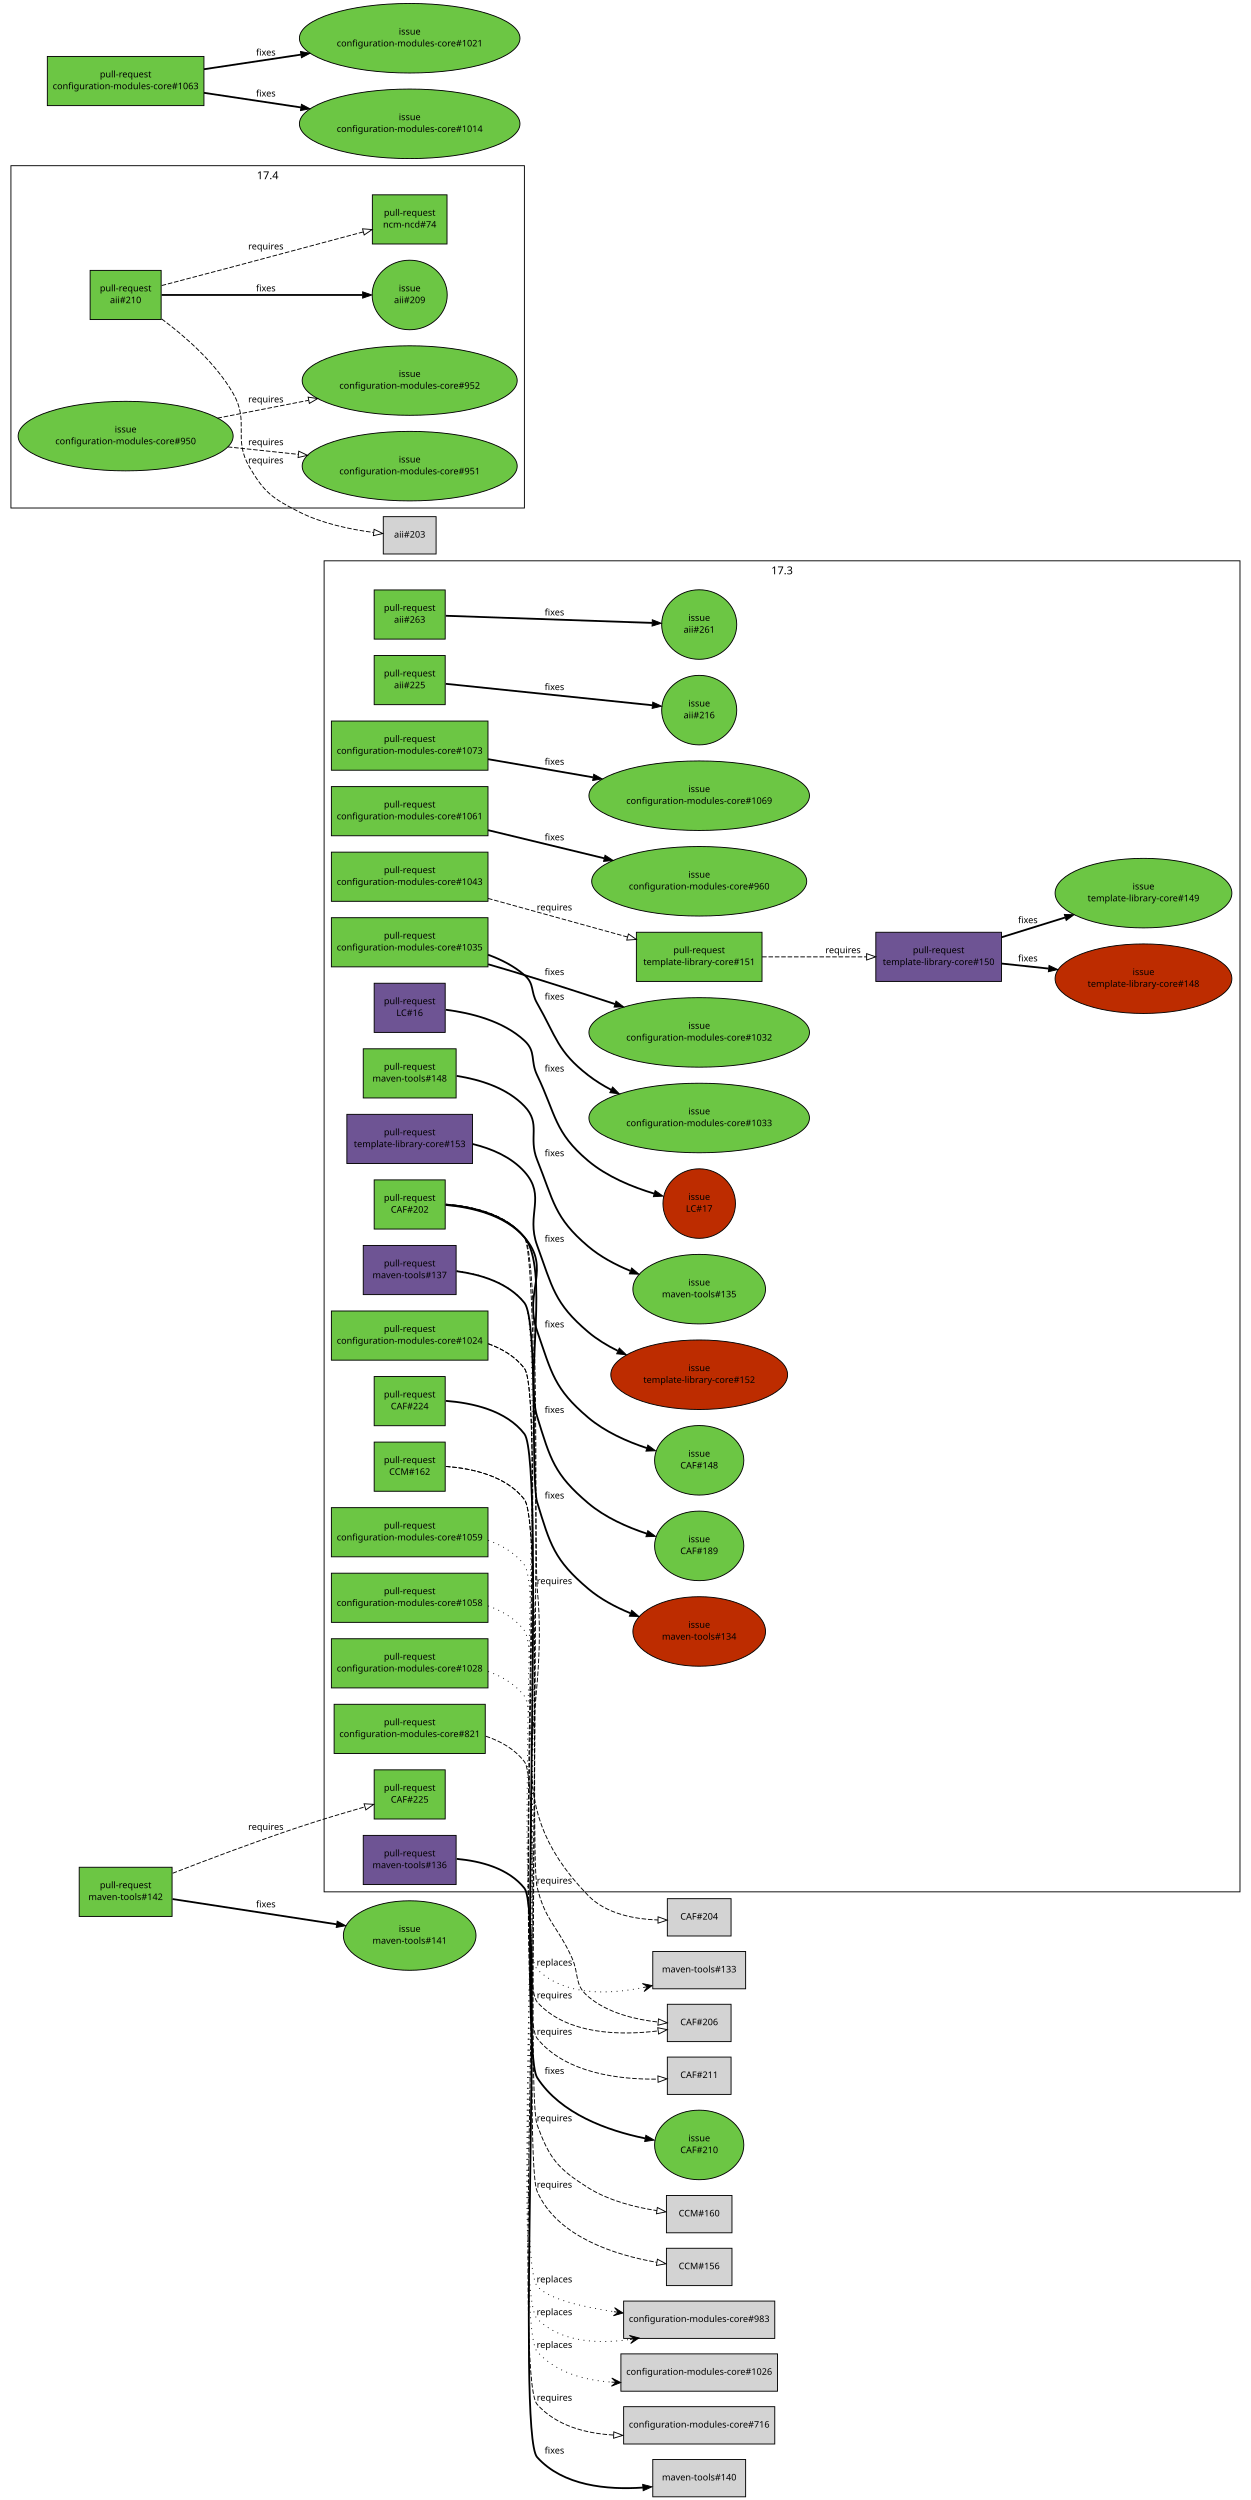
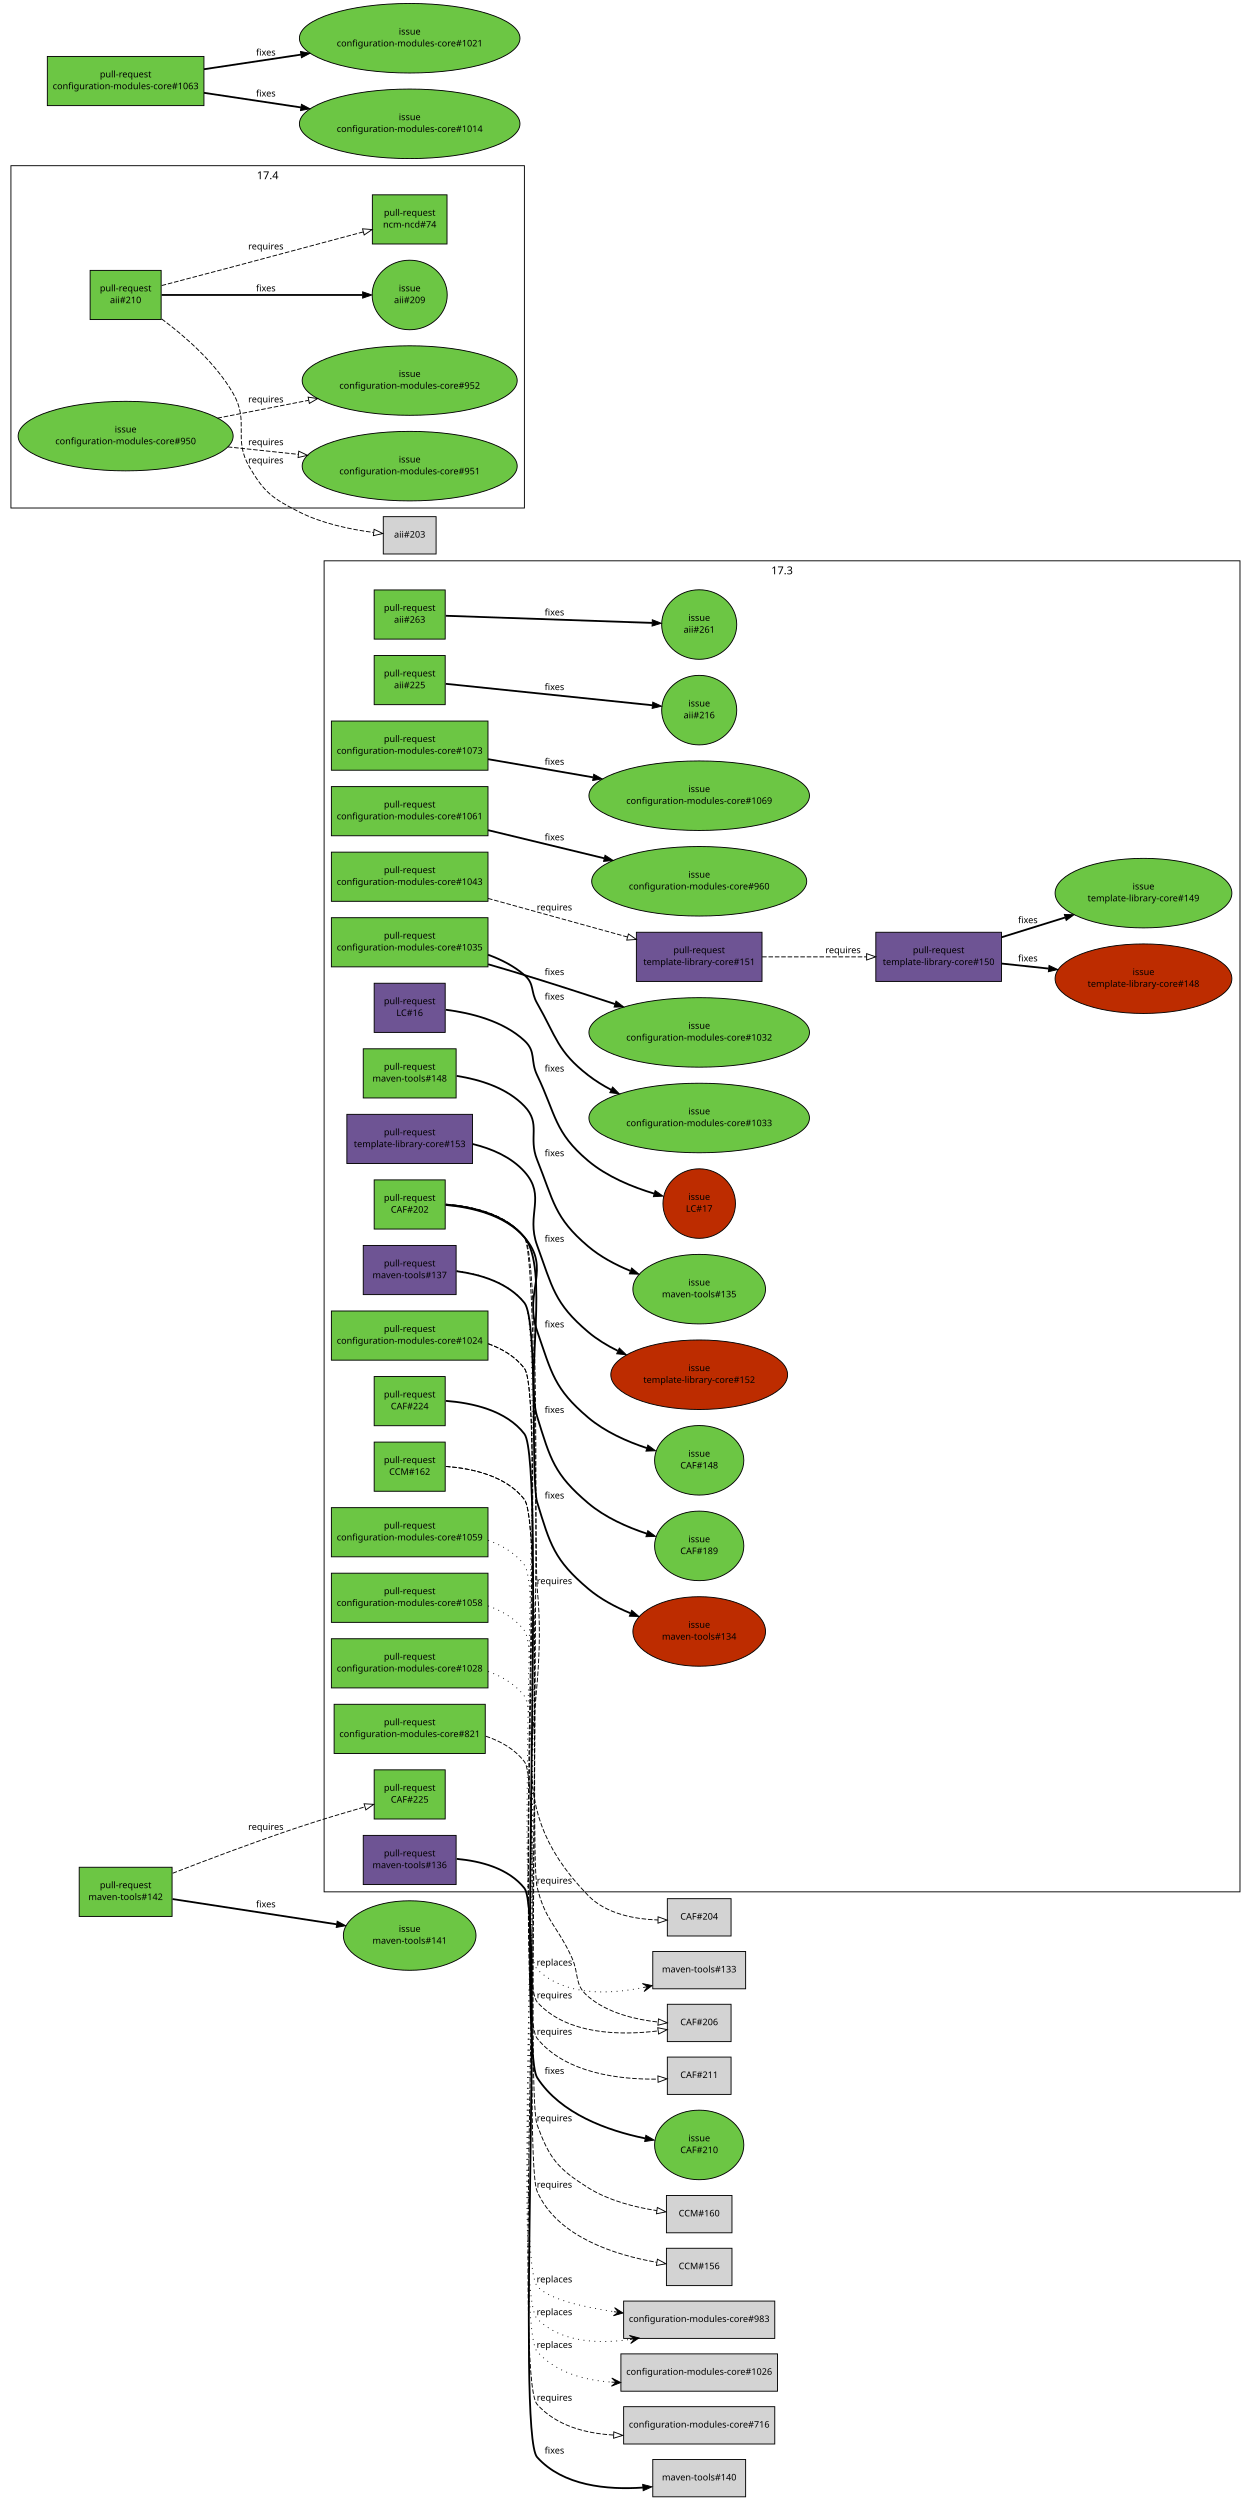
<svg xmlns="http://www.w3.org/2000/svg" xmlns:xlink="http://www.w3.org/1999/xlink" width="1374pt" height="2746pt" viewBox="0.00 0.00 1374.00 2746.00">
  <g id="graph1" class="graph" transform="scale(1 1) rotate(0) translate(4 2742)">
    <polygon fill="white" stroke="white" points="-4,5 -4,-2742 1371,-2742 1371,5 -4,5" />
    <g id="graph3" class="cluster">
      <polygon fill="none" stroke="black" points="352,-664 352,-2126 1358,-2126 1358,-664 352,-664" />
      <text text-anchor="middle" x="855" y="-2111.2" font-family="Sans" font-size="12.00">17.3</text>
    </g>
    <g id="graph5" class="cluster">
      <polygon fill="none" stroke="black" points="8,-2184 8,-2560 572,-2560 572,-2184 8,-2184" />
      <text text-anchor="middle" x="290" y="-2545.2" font-family="Sans" font-size="12.00">17.4</text>
    </g>
    <g id="node1" class="node">
      <a xlink:href="https://github.com/quattor/aii/pull/263" xlink:title="pxelinux: allow network device names with pci function and/or device" target="_parent">
        <polygon fill="#6cc644" stroke="black" points="485,-2094 407,-2094 407,-2040 485,-2040 485,-2094" />
        <text text-anchor="middle" x="446" y="-2071" font-family="Sans" font-size="10.00">pull-request</text>
        <text text-anchor="middle" x="446" y="-2058" font-family="Sans" font-size="10.00">aii#263</text>
      </a>
    </g>
    <g id="node3" class="node">
      <a xlink:href="https://github.com/quattor/aii/issues/261" xlink:title="aii-pxelinux does not accept /dev/enp4s0f0" target="_parent">
        <ellipse fill="#6cc644" stroke="black" cx="764" cy="-2056" rx="41.217" ry="38.184" />
        <text text-anchor="middle" x="764" y="-2060" font-family="Sans" font-size="10.00">issue</text>
        <text text-anchor="middle" x="764" y="-2047" font-family="Sans" font-size="10.00">aii#261</text>
      </a>
    </g>
    <g id="edge2" class="edge">
      <path fill="none" stroke="black" stroke-width="2" d="M485.632,-2065.63C542.883,-2063.65 648.79,-2059.99 712.177,-2057.79" />
      <polygon fill="black" stroke="black" points="712.479,-2061.28 722.352,-2057.44 712.237,-2054.29 712.479,-2061.28" />
      <text text-anchor="middle" x="605" y="-2066" font-family="Sans" font-size="10.00">fixes</text>
    </g>
    <g id="node4" class="node">
      <a xlink:href="https://github.com/quattor/aii/pull/225" xlink:title="Add UEFI support through Grub-based PXE loader" target="_parent">
        <polygon fill="#6cc644" stroke="black" points="485,-2022 407,-2022 407,-1968 485,-1968 485,-2022" />
        <text text-anchor="middle" x="446" y="-1999" font-family="Sans" font-size="10.00">pull-request</text>
        <text text-anchor="middle" x="446" y="-1986" font-family="Sans" font-size="10.00">aii#225</text>
      </a>
    </g>
    <g id="node6" class="node">
      <a xlink:href="https://github.com/quattor/aii/issues/216" xlink:title="aii-pxelinux: add support for Grub-based UEFI PXE boot loader" target="_parent">
        <ellipse fill="#6cc644" stroke="black" cx="764" cy="-1962" rx="41.217" ry="38.184" />
        <text text-anchor="middle" x="764" y="-1966" font-family="Sans" font-size="10.00">issue</text>
        <text text-anchor="middle" x="764" y="-1953" font-family="Sans" font-size="10.00">aii#216</text>
      </a>
    </g>
    <g id="edge4" class="edge">
      <path fill="none" stroke="black" stroke-width="2" d="M485.632,-1990.89C542.961,-1984.94 649.082,-1973.93 712.438,-1967.35" />
      <polygon fill="black" stroke="black" points="713.021,-1970.81 722.606,-1966.3 712.298,-1963.85 713.021,-1970.81" />
      <text text-anchor="middle" x="605" y="-1984" font-family="Sans" font-size="10.00">fixes</text>
    </g>
    <g id="node7" class="node">
      <a xlink:href="https://github.com/quattor/aii/pull/210" xlink:title="Shellfe: support active config for plugins" target="_parent">
        <polygon fill="#6cc644" stroke="black" points="173,-2445 95,-2445 95,-2391 173,-2391 173,-2445" />
        <text text-anchor="middle" x="134" y="-2422" font-family="Sans" font-size="10.00">pull-request</text>
        <text text-anchor="middle" x="134" y="-2409" font-family="Sans" font-size="10.00">aii#210</text>
      </a>
    </g>
    <g id="node9" class="node">
      <a xlink:href="https://github.com/quattor/aii/issues/209" xlink:title="support ACTIVE_CONFIG" target="_parent">
        <ellipse fill="#6cc644" stroke="black" cx="446" cy="-2418" rx="41.217" ry="38.184" />
        <text text-anchor="middle" x="446" y="-2422" font-family="Sans" font-size="10.00">issue</text>
        <text text-anchor="middle" x="446" y="-2409" font-family="Sans" font-size="10.00">aii#209</text>
      </a>
    </g>
    <g id="edge6" class="edge">
      <path fill="none" stroke="black" stroke-width="2" d="M173.515,-2418C229.473,-2418 331.887,-2418 393.971,-2418" />
      <polygon fill="black" stroke="black" points="394.324,-2421.5 404.324,-2418 394.324,-2414.5 394.324,-2421.5" />
      <text text-anchor="middle" x="288" y="-2422" font-family="Sans" font-size="10.00">fixes</text>
    </g>
    <g id="node11" class="node">
      <a xlink:href="https://github.com/quattor/ncm-ncd/pull/74" xlink:title="Set the current active config as an attribute to the component" target="_parent">
        <polygon fill="#6cc644" stroke="black" points="487,-2528 405,-2528 405,-2474 487,-2474 487,-2528" />
        <text text-anchor="middle" x="446" y="-2505" font-family="Sans" font-size="10.00">pull-request</text>
        <text text-anchor="middle" x="446" y="-2492" font-family="Sans" font-size="10.00">ncm-ncd#74</text>
      </a>
    </g>
    <g id="edge8" class="edge">
      <path fill="none" stroke="black" stroke-dasharray="5,2" d="M173.615,-2428.35C196.525,-2434.36 225.897,-2442.07 252,-2449 300.418,-2461.85 355.589,-2476.65 394.685,-2487.17" />
      <polygon fill="none" stroke="black" points="394.199,-2490.66 404.765,-2489.88 396.018,-2483.91 394.199,-2490.66" />
      <text text-anchor="middle" x="288" y="-2468" font-family="Sans" font-size="10.00">requires</text>
    </g>
    <g id="node13" class="node">
      <polygon fill="lightgrey" stroke="black" points="475,-2174.5 417,-2174.5 417,-2133.5 475,-2133.5 475,-2174.5" />
      <text text-anchor="middle" x="446" y="-2151.5" font-family="Sans" font-size="10.00">aii#203</text>
    </g>
    <g id="edge10" class="edge">
      <path fill="none" stroke="black" stroke-dasharray="5,2" d="M173.591,-2391.67C199.791,-2372.18 232.75,-2343.3 252,-2310 270.456,-2278.07 251.475,-2260.89 270,-2229 286.279,-2200.98 295.157,-2194.78 324,-2180 349.635,-2166.87 381.563,-2160.36 406.326,-2157.14" />
      <polygon fill="none" stroke="black" points="406.936,-2160.6 416.461,-2155.96 406.121,-2153.64 406.936,-2160.6" />
      <text text-anchor="middle" x="288" y="-2233" font-family="Sans" font-size="10.00">requires</text>
    </g>
    <g id="node14" class="node">
      <a xlink:href="https://github.com/quattor/CAF/pull/224" xlink:title="CAF::Application: add methods option_exists() and set_options()" target="_parent">
        <polygon fill="#6cc644" stroke="black" points="485,-1230 407,-1230 407,-1176 485,-1176 485,-1230" />
        <text text-anchor="middle" x="446" y="-1207" font-family="Sans" font-size="10.00">pull-request</text>
        <text text-anchor="middle" x="446" y="-1194" font-family="Sans" font-size="10.00">CAF#224</text>
      </a>
    </g>
    <g id="node16" class="node">
      <a xlink:href="https://github.com/quattor/CAF/issues/210" xlink:title="Application.pm: no possibility to test if an option exists" target="_parent">
        <ellipse fill="#6cc644" stroke="black" cx="764" cy="-386" rx="48.998" ry="38.184" />
        <text text-anchor="middle" x="764" y="-390" font-family="Sans" font-size="10.00">issue</text>
        <text text-anchor="middle" x="764" y="-377" font-family="Sans" font-size="10.00">CAF#210</text>
      </a>
    </g>
    <g id="edge12" class="edge">
      <path fill="none" stroke="black" stroke-width="2" d="M485.773,-1203.26C514.645,-1201.1 552.014,-1192.96 572,-1167 595.967,-1135.87 564.778,-493.06 586,-460 611.637,-420.062 663.49,-401.663 704.648,-393.196" />
      <polygon fill="black" stroke="black" points="705.424,-396.612 714.59,-391.298 704.111,-389.736 705.424,-396.612" />
      <text text-anchor="middle" x="605" y="-464" font-family="Sans" font-size="10.00">fixes</text>
    </g>
    <g id="node17" class="node">
      <a xlink:href="https://github.com/quattor/CAF/pull/202" xlink:title="FileWriter: use atomic write" target="_parent">
        <polygon fill="#6cc644" stroke="black" points="485,-1446 407,-1446 407,-1392 485,-1392 485,-1446" />
        <text text-anchor="middle" x="446" y="-1423" font-family="Sans" font-size="10.00">pull-request</text>
        <text text-anchor="middle" x="446" y="-1410" font-family="Sans" font-size="10.00">CAF#202</text>
      </a>
    </g>
    <g id="node19" class="node">
      <polygon fill="lightgrey" stroke="black" points="799,-656.5 729,-656.5 729,-615.5 799,-615.5 799,-656.5" />
      <text text-anchor="middle" x="764" y="-633.5" font-family="Sans" font-size="10.00">CAF#204</text>
    </g>
    <g id="edge14" class="edge">
      <path fill="none" stroke="black" stroke-dasharray="5,2" d="M485.65,-1419.17C514.458,-1416.96 551.8,-1408.79 572,-1383 585.197,-1366.15 583.858,-1019.3 586,-998 601.242,-846.495 535.959,-769.277 642,-660 661.575,-639.828 692.801,-633.967 718.761,-633.078" />
      <polygon fill="none" stroke="black" points="718.821,-636.578 728.781,-632.965 718.742,-629.578 718.821,-636.578" />
      <text text-anchor="middle" x="605" y="-1002" font-family="Sans" font-size="10.00">requires</text>
    </g>
    <g id="node21" class="node">
      <polygon fill="lightgrey" stroke="black" points="799,-540.5 729,-540.5 729,-499.5 799,-499.5 799,-540.5" />
      <text text-anchor="middle" x="764" y="-517.5" font-family="Sans" font-size="10.00">CAF#206</text>
    </g>
    <g id="edge16" class="edge">
      <path fill="none" stroke="black" stroke-dasharray="5,2" d="M485.774,-1419.26C514.647,-1417.11 552.016,-1408.96 572,-1383 596.201,-1351.56 576.607,-707.546 586,-669 595.035,-631.922 608.18,-626.729 624,-592 632.588,-573.146 626.206,-562.408 642,-549 663.224,-530.982 693.687,-523.729 718.863,-520.982" />
      <polygon fill="none" stroke="black" points="719.279,-524.459 728.929,-520.087 718.659,-517.486 719.279,-524.459" />
      <text text-anchor="middle" x="605" y="-673" font-family="Sans" font-size="10.00">requires</text>
    </g>
    <g id="node23" class="node">
      <a xlink:href="https://github.com/quattor/CAF/issues/148" xlink:title="CAF::FileWriter updates files in-place" target="_parent">
        <ellipse fill="#6cc644" stroke="black" cx="764" cy="-1138" rx="48.998" ry="38.184" />
        <text text-anchor="middle" x="764" y="-1142" font-family="Sans" font-size="10.00">issue</text>
        <text text-anchor="middle" x="764" y="-1129" font-family="Sans" font-size="10.00">CAF#148</text>
      </a>
    </g>
    <g id="edge18" class="edge">
      <path fill="none" stroke="black" stroke-width="2" d="M485.526,-1418.52C513.881,-1415.94 550.7,-1407.59 572,-1383 602.247,-1348.08 570.861,-1323.65 586,-1280 602.061,-1233.69 604.607,-1216.68 642,-1185 660.404,-1169.41 684.552,-1158.66 706.504,-1151.42" />
      <polygon fill="black" stroke="black" points="707.575,-1154.76 716.08,-1148.44 705.491,-1148.07 707.575,-1154.76" />
      <text text-anchor="middle" x="605" y="-1284" font-family="Sans" font-size="10.00">fixes</text>
    </g>
    <g id="node25" class="node">
      <a xlink:href="https://github.com/quattor/CAF/issues/189" xlink:title="FileWriter: add diff to history" target="_parent">
        <ellipse fill="#6cc644" stroke="black" cx="764" cy="-1044" rx="48.998" ry="38.184" />
        <text text-anchor="middle" x="764" y="-1048" font-family="Sans" font-size="10.00">issue</text>
        <text text-anchor="middle" x="764" y="-1035" font-family="Sans" font-size="10.00">CAF#189</text>
      </a>
    </g>
    <g id="edge20" class="edge">
      <path fill="none" stroke="black" stroke-width="2" d="M485.694,-1418.94C514.329,-1416.59 551.428,-1408.35 572,-1383 599.655,-1348.92 572.955,-1227.9 586,-1186 600.568,-1139.2 604.607,-1122.68 642,-1091 660.404,-1075.41 684.552,-1064.66 706.504,-1057.42" />
      <polygon fill="black" stroke="black" points="707.575,-1060.76 716.08,-1054.44 705.491,-1054.07 707.575,-1060.76" />
      <text text-anchor="middle" x="605" y="-1190" font-family="Sans" font-size="10.00">fixes</text>
    </g>
    <g id="node26" class="node">
      <a xlink:href="https://github.com/quattor/CCM/pull/162" xlink:title="Cleanup: move internal modules in subdirectories and remove/integrate util scripts" target="_parent">
        <polygon fill="#6cc644" stroke="black" points="485,-1158 407,-1158 407,-1104 485,-1104 485,-1158" />
        <text text-anchor="middle" x="446" y="-1135" font-family="Sans" font-size="10.00">pull-request</text>
        <text text-anchor="middle" x="446" y="-1122" font-family="Sans" font-size="10.00">CCM#162</text>
      </a>
    </g>
    <g id="node28" class="node">
      <polygon fill="lightgrey" stroke="black" points="800,-330.5 728,-330.5 728,-289.5 800,-289.5 800,-330.5" />
      <text text-anchor="middle" x="764" y="-307.5" font-family="Sans" font-size="10.00">CCM#160</text>
    </g>
    <g id="edge22" class="edge">
      <path fill="none" stroke="black" stroke-dasharray="5,2" d="M485.768,-1131.26C514.638,-1129.1 552.006,-1120.95 572,-1095 595.298,-1064.76 572.872,-443.846 586,-408 599.583,-370.913 608.562,-360.02 642,-339 664.579,-324.807 693.484,-317.556 717.491,-313.855" />
      <polygon fill="none" stroke="black" points="718.022,-317.314 727.447,-312.475 717.062,-310.381 718.022,-317.314" />
      <text text-anchor="middle" x="605" y="-412" font-family="Sans" font-size="10.00">requires</text>
    </g>
    <g id="node30" class="node">
      <polygon fill="lightgrey" stroke="black" points="800,-272.5 728,-272.5 728,-231.5 800,-231.5 800,-272.5" />
      <text text-anchor="middle" x="764" y="-249.5" font-family="Sans" font-size="10.00">CCM#156</text>
    </g>
    <g id="edge24" class="edge">
      <path fill="none" stroke="black" stroke-dasharray="5,2" d="M485.783,-1131.27C514.661,-1129.12 552.032,-1120.97 572,-1095 597.74,-1061.52 569.128,-373.713 586,-335 607.864,-284.832 672.278,-264.945 717.295,-257.089" />
      <polygon fill="none" stroke="black" points="718.112,-260.503 727.432,-255.464 717.004,-253.591 718.112,-260.503" />
      <text text-anchor="middle" x="605" y="-339" font-family="Sans" font-size="10.00">requires</text>
    </g>
    <g id="node31" class="node">
      <a xlink:href="https://github.com/quattor/configuration-modules-core/pull/1073" xlink:title="ncm-network: device name regex: allow function and device in PCI name" target="_parent">
        <polygon fill="#6cc644" stroke="black" points="532,-1950 360,-1950 360,-1896 532,-1896 532,-1950" />
        <text text-anchor="middle" x="446" y="-1927" font-family="Sans" font-size="10.00">pull-request</text>
        <text text-anchor="middle" x="446" y="-1914" font-family="Sans" font-size="10.00">configuration-modules-core#1073</text>
      </a>
    </g>
    <g id="node33" class="node">
      <a xlink:href="https://github.com/quattor/configuration-modules-core/issues/1069" xlink:title="ncm-network: /dev/enp4s0f0 and /dev/enp4s0f1 cannot be configured" target="_parent">
        <ellipse fill="#6cc644" stroke="black" cx="764" cy="-1868" rx="121.122" ry="38.184" />
        <text text-anchor="middle" x="764" y="-1872" font-family="Sans" font-size="10.00">issue</text>
        <text text-anchor="middle" x="764" y="-1859" font-family="Sans" font-size="10.00">configuration-modules-core#1069</text>
      </a>
    </g>
    <g id="edge26" class="edge">
      <path fill="none" stroke="black" stroke-width="2" d="M532.055,-1908.12C567.514,-1901.98 609.152,-1894.78 647.29,-1888.19" />
      <polygon fill="black" stroke="black" points="648.166,-1891.59 657.423,-1886.43 646.973,-1884.69 648.166,-1891.59" />
      <text text-anchor="middle" x="605" y="-1902" font-family="Sans" font-size="10.00">fixes</text>
    </g>
    <g id="node34" class="node">
      <a xlink:href="https://github.com/quattor/configuration-modules-core/pull/1061" xlink:title="ncm-aiiserver: add support for AII Grub-2 related options" target="_parent">
        <polygon fill="#6cc644" stroke="black" points="532,-1878 360,-1878 360,-1824 532,-1824 532,-1878" />
        <text text-anchor="middle" x="446" y="-1855" font-family="Sans" font-size="10.00">pull-request</text>
        <text text-anchor="middle" x="446" y="-1842" font-family="Sans" font-size="10.00">configuration-modules-core#1061</text>
      </a>
    </g>
    <g id="node36" class="node">
      <a xlink:href="https://github.com/quattor/configuration-modules-core/issues/960" xlink:title="aii-server: add support for new options introduced for Grub-based PXE" target="_parent">
        <ellipse fill="#6cc644" stroke="black" cx="764" cy="-1774" rx="118.087" ry="38.184" />
        <text text-anchor="middle" x="764" y="-1778" font-family="Sans" font-size="10.00">issue</text>
        <text text-anchor="middle" x="764" y="-1765" font-family="Sans" font-size="10.00">configuration-modules-core#960</text>
      </a>
    </g>
    <g id="edge28" class="edge">
      <path fill="none" stroke="black" stroke-width="2" d="M532.055,-1830.16C571.392,-1820.64 618.333,-1809.27 659.664,-1799.26" />
      <polygon fill="black" stroke="black" points="660.594,-1802.64 669.489,-1796.88 658.946,-1795.84 660.594,-1802.64" />
      <text text-anchor="middle" x="605" y="-1819" font-family="Sans" font-size="10.00">fixes</text>
    </g>
    <g id="node37" class="node">
      <a xlink:href="https://github.com/quattor/configuration-modules-core/pull/1059" xlink:title="ncm-metaconfig: don't allow specific turning on of SEED and CAMELLIA" target="_parent">
        <polygon fill="#6cc644" stroke="black" points="532,-1086 360,-1086 360,-1032 532,-1032 532,-1086" />
        <text text-anchor="middle" x="446" y="-1063" font-family="Sans" font-size="10.00">pull-request</text>
        <text text-anchor="middle" x="446" y="-1050" font-family="Sans" font-size="10.00">configuration-modules-core#1059</text>
      </a>
    </g>
    <g id="node39" class="node">
      <polygon fill="lightgrey" stroke="black" points="847,-214.5 681,-214.5 681,-173.5 847,-173.5 847,-214.5" />
      <text text-anchor="middle" x="764" y="-191.5" font-family="Sans" font-size="10.00">configuration-modules-core#983</text>
    </g>
    <g id="edge30" class="edge">
      <path fill="none" stroke="black" stroke-dasharray="1,5" d="M532.24,-1050.07C547.688,-1044.52 562.021,-1035.99 572,-1023 598.81,-988.103 557.928,-264.891 586,-231 597.364,-217.28 633.318,-208.465 669.965,-202.898" />
      <polygon fill="black" stroke="black" points="680.3,-201.412 671.042,-207.289 675.351,-202.124 670.402,-202.835 670.402,-202.835 670.402,-202.835 675.351,-202.124 669.762,-198.381 680.3,-201.412 680.3,-201.412" />
      <text text-anchor="middle" x="605" y="-235" font-family="Sans" font-size="10.00">replaces</text>
    </g>
    <g id="node40" class="node">
      <a xlink:href="https://github.com/quattor/configuration-modules-core/pull/1058" xlink:title="ncm-ssh: dissable insecure ssh ciphersuites and mac's" target="_parent">
        <polygon fill="#6cc644" stroke="black" points="532,-1014 360,-1014 360,-960 532,-960 532,-1014" />
        <text text-anchor="middle" x="446" y="-991" font-family="Sans" font-size="10.00">pull-request</text>
        <text text-anchor="middle" x="446" y="-978" font-family="Sans" font-size="10.00">configuration-modules-core#1058</text>
      </a>
    </g>
    <g id="edge32" class="edge">
      <path fill="none" stroke="black" stroke-dasharray="1,5" d="M532.232,-978.066C547.68,-972.514 562.015,-963.985 572,-951 597.606,-917.699 556.105,-224.511 586,-195 612.133,-169.202 652.357,-167.138 687.96,-172.333" />
      <polygon fill="black" stroke="black" points="697.863,-173.977 687.262,-176.778 692.931,-173.158 687.998,-172.339 687.998,-172.339 687.998,-172.339 692.931,-173.158 688.735,-167.9 697.863,-173.977 697.863,-173.977" />
      <text text-anchor="middle" x="605" y="-199" font-family="Sans" font-size="10.00">replaces</text>
    </g>
    <g id="node42" class="node">
      <a xlink:href="https://github.com/quattor/configuration-modules-core/pull/1043" xlink:title="ncm-network: core-schema: add additional checks to make sure gateway and broadcast are in network range" target="_parent">
        <polygon fill="#6cc644" stroke="black" points="532,-1806 360,-1806 360,-1752 532,-1752 532,-1806" />
        <text text-anchor="middle" x="446" y="-1783" font-family="Sans" font-size="10.00">pull-request</text>
        <text text-anchor="middle" x="446" y="-1770" font-family="Sans" font-size="10.00">configuration-modules-core#1043</text>
      </a>
    </g>
    <g id="node44" class="node">
      <a xlink:href="https://github.com/quattor/template-library-core/pull/151" xlink:title="quattor/functions/network: add ip_in_network function" target="_parent">
-         <polygon fill="#6cc644" stroke="black" points="833,-1718 695,-1718 695,-1664 833,-1664 833,-1718" />
+         <polygon fill="#6e5494" stroke="black" points="833,-1718 695,-1718 695,-1664 833,-1664 833,-1718" />
        <text text-anchor="middle" x="764" y="-1695" font-family="Sans" font-size="10.00">pull-request</text>
        <text text-anchor="middle" x="764" y="-1682" font-family="Sans" font-size="10.00">template-library-core#151</text>
      </a>
    </g>
    <g id="edge34" class="edge">
      <path fill="none" stroke="black" stroke-dasharray="5,2" d="M532.055,-1755.19C579.795,-1741.98 638.735,-1725.66 685.254,-1712.79" />
      <polygon fill="none" stroke="black" points="686.279,-1716.14 694.983,-1710.1 684.412,-1709.39 686.279,-1716.14" />
      <text text-anchor="middle" x="605" y="-1742" font-family="Sans" font-size="10.00">requires</text>
    </g>
    <g id="node93" class="node">
      <a xlink:href="https://github.com/quattor/template-library-core/pull/150" xlink:title="quattor/functions/network: cleanup and removal of get_subnet_params function" target="_parent">
        <polygon fill="#6e5494" stroke="black" points="1096,-1718 958,-1718 958,-1664 1096,-1664 1096,-1718" />
        <text text-anchor="middle" x="1027" y="-1695" font-family="Sans" font-size="10.00">pull-request</text>
        <text text-anchor="middle" x="1027" y="-1682" font-family="Sans" font-size="10.00">template-library-core#150</text>
      </a>
    </g>
    <g id="edge72" class="edge">
      <path fill="none" stroke="black" stroke-dasharray="5,2" d="M833.1,-1691C868.296,-1691 911.255,-1691 947.784,-1691" />
      <polygon fill="none" stroke="black" points="947.905,-1694.5 957.905,-1691 947.905,-1687.5 947.905,-1694.5" />
      <text text-anchor="middle" x="922" y="-1695" font-family="Sans" font-size="10.00">requires</text>
    </g>
    <g id="node45" class="node">
      <a xlink:href="https://github.com/quattor/configuration-modules-core/pull/1035" xlink:title="ncm-freeipa: CLI: support location based discovery" target="_parent">
        <polygon fill="#6cc644" stroke="black" points="532,-1734 360,-1734 360,-1680 532,-1680 532,-1734" />
        <text text-anchor="middle" x="446" y="-1711" font-family="Sans" font-size="10.00">pull-request</text>
        <text text-anchor="middle" x="446" y="-1698" font-family="Sans" font-size="10.00">configuration-modules-core#1035</text>
      </a>
    </g>
    <g id="node47" class="node">
      <a xlink:href="https://github.com/quattor/configuration-modules-core/issues/1032" xlink:title="freeipa: documentation issue" target="_parent">
        <ellipse fill="#6cc644" stroke="black" cx="764" cy="-1608" rx="121.122" ry="38.184" />
        <text text-anchor="middle" x="764" y="-1612" font-family="Sans" font-size="10.00">issue</text>
        <text text-anchor="middle" x="764" y="-1599" font-family="Sans" font-size="10.00">configuration-modules-core#1032</text>
      </a>
    </g>
    <g id="edge36" class="edge">
      <path fill="none" stroke="black" stroke-width="2" d="M532.21,-1682.85C545.558,-1678.97 559.168,-1674.94 572,-1671 604.522,-1661.02 639.954,-1649.56 671.426,-1639.18" />
      <polygon fill="black" stroke="black" points="672.663,-1642.46 681.058,-1635.99 670.465,-1635.81 672.663,-1642.46" />
      <text text-anchor="middle" x="605" y="-1671" font-family="Sans" font-size="10.00">fixes</text>
    </g>
    <g id="node49" class="node">
      <a xlink:href="https://github.com/quattor/configuration-modules-core/issues/1033" xlink:title="freeipa: certutil doesn't initialise quattor/nssdb if directory exists but db doesn't" target="_parent">
        <ellipse fill="#6cc644" stroke="black" cx="764" cy="-1514" rx="121.122" ry="38.184" />
        <text text-anchor="middle" x="764" y="-1518" font-family="Sans" font-size="10.00">issue</text>
        <text text-anchor="middle" x="764" y="-1505" font-family="Sans" font-size="10.00">configuration-modules-core#1033</text>
      </a>
    </g>
    <g id="edge38" class="edge">
      <path fill="none" stroke="black" stroke-width="2" d="M532.09,-1693.28C546.548,-1688.07 560.551,-1680.89 572,-1671 583.44,-1661.12 578.483,-1653.12 586,-1640 607.4,-1602.66 608.025,-1587.42 642,-1561 649.727,-1554.99 658.313,-1549.67 667.249,-1544.98" />
      <polygon fill="black" stroke="black" points="668.881,-1548.08 676.283,-1540.5 665.769,-1541.81 668.881,-1548.08" />
      <text text-anchor="middle" x="605" y="-1644" font-family="Sans" font-size="10.00">fixes</text>
    </g>
    <g id="node50" class="node">
      <a xlink:href="https://github.com/quattor/configuration-modules-core/pull/1028" xlink:title="Split logstash versions: keep legacy versions 1.2 and 2.0 and add 5.0" target="_parent">
        <polygon fill="#6cc644" stroke="black" points="532,-942 360,-942 360,-888 532,-888 532,-942" />
        <text text-anchor="middle" x="446" y="-919" font-family="Sans" font-size="10.00">pull-request</text>
        <text text-anchor="middle" x="446" y="-906" font-family="Sans" font-size="10.00">configuration-modules-core#1028</text>
      </a>
    </g>
    <g id="node52" class="node">
      <polygon fill="lightgrey" stroke="black" points="850,-156.5 678,-156.5 678,-115.5 850,-115.5 850,-156.5" />
      <text text-anchor="middle" x="764" y="-133.5" font-family="Sans" font-size="10.00">configuration-modules-core#1026</text>
    </g>
    <g id="edge40" class="edge">
      <path fill="none" stroke="black" stroke-dasharray="1,5" d="M532.222,-906.059C547.671,-900.507 562.009,-891.981 572,-879 596.402,-847.296 559.294,-188.789 586,-159 606.369,-136.279 637.202,-127.576 667.512,-125.49" />
      <polygon fill="black" stroke="black" points="677.755,-125.026 667.969,-129.974 672.761,-125.252 667.766,-125.479 667.766,-125.479 667.766,-125.479 672.761,-125.252 667.562,-120.983 677.755,-125.026 677.755,-125.026" />
      <text text-anchor="middle" x="605" y="-163" font-family="Sans" font-size="10.00">replaces</text>
    </g>
    <g id="node53" class="node">
      <a xlink:href="https://github.com/quattor/configuration-modules-core/pull/1024" xlink:title="ncm-syslog: cleanup and refactor" target="_parent">
        <polygon fill="#6cc644" stroke="black" points="532,-1302 360,-1302 360,-1248 532,-1248 532,-1302" />
        <text text-anchor="middle" x="446" y="-1279" font-family="Sans" font-size="10.00">pull-request</text>
        <text text-anchor="middle" x="446" y="-1266" font-family="Sans" font-size="10.00">configuration-modules-core#1024</text>
      </a>
    </g>
    <g id="edge44" class="edge">
      <path fill="none" stroke="black" stroke-dasharray="5,2" d="M532.215,-1266.05C547.665,-1260.5 562.005,-1251.98 572,-1239 595.599,-1208.36 560.174,-571.788 586,-543 618.513,-506.757 677.652,-506.189 718.8,-511.248" />
      <polygon fill="none" stroke="black" points="718.461,-514.735 728.846,-512.638 719.42,-507.801 718.461,-514.735" />
      <text text-anchor="middle" x="605" y="-547" font-family="Sans" font-size="10.00">requires</text>
    </g>
    <g id="node55" class="node">
      <polygon fill="lightgrey" stroke="black" points="799,-482.5 729,-482.5 729,-441.5 799,-441.5 799,-482.5" />
      <text text-anchor="middle" x="764" y="-459.5" font-family="Sans" font-size="10.00">CAF#211</text>
    </g>
    <g id="edge42" class="edge">
      <path fill="none" stroke="black" stroke-dasharray="5,2" d="M532.226,-1266.06C547.675,-1260.51 562.012,-1251.98 572,-1239 596.937,-1206.59 560.23,-534.756 586,-503 617.316,-464.409 676.999,-457.702 718.58,-458.304" />
      <polygon fill="none" stroke="black" points="718.636,-461.807 728.734,-458.6 718.84,-454.81 718.636,-461.807" />
      <text text-anchor="middle" x="605" y="-507" font-family="Sans" font-size="10.00">requires</text>
    </g>
    <g id="node57" class="node">
      <a xlink:href="https://github.com/quattor/configuration-modules-core/issues/950" xlink:title="ncm-spma: Remove support for package groups from yum backends" target="_parent">
        <ellipse fill="#6cc644" stroke="black" cx="134" cy="-2263" rx="118.087" ry="38.184" />
        <text text-anchor="middle" x="134" y="-2267" font-family="Sans" font-size="10.00">issue</text>
        <text text-anchor="middle" x="134" y="-2254" font-family="Sans" font-size="10.00">configuration-modules-core#950</text>
      </a>
    </g>
    <g id="node59" class="node">
      <a xlink:href="https://github.com/quattor/configuration-modules-core/issues/951" xlink:title="ncm-spma (yum): Remove support for package groups" target="_parent">
        <ellipse fill="#6cc644" stroke="black" cx="446" cy="-2230" rx="118.087" ry="38.184" />
        <text text-anchor="middle" x="446" y="-2234" font-family="Sans" font-size="10.00">issue</text>
        <text text-anchor="middle" x="446" y="-2221" font-family="Sans" font-size="10.00">configuration-modules-core#951</text>
      </a>
    </g>
    <g id="edge46" class="edge">
      <path fill="none" stroke="black" stroke-dasharray="5,2" d="M246.198,-2251.13C271.338,-2248.47 298.128,-2245.64 323.657,-2242.94" />
      <polygon fill="none" stroke="black" points="324.173,-2246.41 333.749,-2241.87 323.436,-2239.44 324.173,-2246.41" />
      <text text-anchor="middle" x="288" y="-2253" font-family="Sans" font-size="10.00">requires</text>
    </g>
    <g id="node61" class="node">
      <a xlink:href="https://github.com/quattor/configuration-modules-core/issues/952" xlink:title="ncm-spma (yumng): Remove support for package groups" target="_parent">
        <ellipse fill="#6cc644" stroke="black" cx="446" cy="-2324" rx="118.087" ry="38.184" />
        <text text-anchor="middle" x="446" y="-2328" font-family="Sans" font-size="10.00">issue</text>
        <text text-anchor="middle" x="446" y="-2315" font-family="Sans" font-size="10.00">configuration-modules-core#952</text>
      </a>
    </g>
    <g id="edge48" class="edge">
      <path fill="none" stroke="black" stroke-dasharray="5,2" d="M234.867,-2282.72C266.813,-2288.97 302.3,-2295.9 334.922,-2302.28" />
      <polygon fill="none" stroke="black" points="334.461,-2305.76 344.947,-2304.24 335.804,-2298.89 334.461,-2305.76" />
      <text text-anchor="middle" x="288" y="-2300" font-family="Sans" font-size="10.00">requires</text>
    </g>
    <g id="node62" class="node">
      <a xlink:href="https://github.com/quattor/configuration-modules-core/pull/821" xlink:title="ncm-spma: Add backend for apt" target="_parent">
        <polygon fill="#6cc644" stroke="black" points="529,-870 363,-870 363,-816 529,-816 529,-870" />
        <text text-anchor="middle" x="446" y="-847" font-family="Sans" font-size="10.00">pull-request</text>
        <text text-anchor="middle" x="446" y="-834" font-family="Sans" font-size="10.00">configuration-modules-core#821</text>
      </a>
    </g>
    <g id="node64" class="node">
      <polygon fill="lightgrey" stroke="black" points="847,-98.5 681,-98.5 681,-57.5 847,-57.5 847,-98.5" />
      <text text-anchor="middle" x="764" y="-75.5" font-family="Sans" font-size="10.00">configuration-modules-core#716</text>
    </g>
    <g id="edge50" class="edge">
      <path fill="none" stroke="black" stroke-dasharray="5,2" d="M529.634,-834.954C546.061,-829.438 561.452,-820.7 572,-807 595.933,-775.917 559.808,-130.205 586,-101 606.931,-77.661 638.904,-69.114 670.006,-67.338" />
      <polygon fill="none" stroke="black" points="670.186,-70.834 680.058,-66.989 669.943,-63.838 670.186,-70.834" />
      <text text-anchor="middle" x="605" y="-105" font-family="Sans" font-size="10.00">requires</text>
    </g>
    <g id="node65" class="node">
      <a xlink:href="https://github.com/quattor/configuration-modules-core/pull/1063" xlink:title="ncm-opennebula: Include VNM configuration support for OVS/VXLAN" target="_parent">
        <polygon fill="#6cc644" stroke="black" points="220,-2680 48,-2680 48,-2626 220,-2626 220,-2680" />
        <text text-anchor="middle" x="134" y="-2657" font-family="Sans" font-size="10.00">pull-request</text>
        <text text-anchor="middle" x="134" y="-2644" font-family="Sans" font-size="10.00">configuration-modules-core#1063</text>
      </a>
    </g>
    <g id="node67" class="node">
      <a xlink:href="https://github.com/quattor/configuration-modules-core/issues/1021" xlink:title="ncm-opennebula: include OpenNebulaNetwork.conf OVS support" target="_parent">
        <ellipse fill="#6cc644" stroke="black" cx="446" cy="-2700" rx="121.122" ry="38.184" />
        <text text-anchor="middle" x="446" y="-2704" font-family="Sans" font-size="10.00">issue</text>
        <text text-anchor="middle" x="446" y="-2691" font-family="Sans" font-size="10.00">configuration-modules-core#1021</text>
      </a>
    </g>
    <g id="edge52" class="edge">
      <path fill="none" stroke="black" stroke-width="2" d="M220.081,-2665.97C252.973,-2670.92 291.093,-2676.66 326.545,-2682.01" />
      <polygon fill="black" stroke="black" points="326.058,-2685.47 336.467,-2683.5 327.1,-2678.55 326.058,-2685.47" />
      <text text-anchor="middle" x="288" y="-2681" font-family="Sans" font-size="10.00">fixes</text>
    </g>
    <g id="node69" class="node">
      <a xlink:href="https://github.com/quattor/configuration-modules-core/issues/1014" xlink:title="ncm-opennebula: Detect resource capabilities from aii methods" target="_parent">
        <ellipse fill="#6cc644" stroke="black" cx="446" cy="-2606" rx="121.122" ry="38.184" />
        <text text-anchor="middle" x="446" y="-2610" font-family="Sans" font-size="10.00">issue</text>
        <text text-anchor="middle" x="446" y="-2597" font-family="Sans" font-size="10.00">configuration-modules-core#1014</text>
      </a>
    </g>
    <g id="edge54" class="edge">
      <path fill="none" stroke="black" stroke-width="2" d="M220.081,-2640.03C252.973,-2635.08 291.093,-2629.34 326.545,-2623.99" />
      <polygon fill="black" stroke="black" points="327.1,-2627.45 336.467,-2622.5 326.058,-2620.53 327.1,-2627.45" />
      <text text-anchor="middle" x="288" y="-2636" font-family="Sans" font-size="10.00">fixes</text>
    </g>
    <g id="node70" class="node">
      <a xlink:href="https://github.com/quattor/LC/pull/16" xlink:title="LC::Check: fix link() for hardlink creation" target="_parent">
        <polygon fill="#6e5494" stroke="black" points="485,-1662 407,-1662 407,-1608 485,-1608 485,-1662" />
        <text text-anchor="middle" x="446" y="-1639" font-family="Sans" font-size="10.00">pull-request</text>
        <text text-anchor="middle" x="446" y="-1626" font-family="Sans" font-size="10.00">LC#16</text>
      </a>
    </g>
    <g id="node72" class="node">
      <a xlink:href="https://github.com/quattor/LC/issues/17" xlink:title="LC::Check::link 17.2: hardlink management is buggy" target="_parent">
        <ellipse fill="#bd2c00" stroke="black" cx="764" cy="-1420" rx="39.807" ry="38.184" />
        <text text-anchor="middle" x="764" y="-1424" font-family="Sans" font-size="10.00">issue</text>
        <text text-anchor="middle" x="764" y="-1411" font-family="Sans" font-size="10.00">LC#17</text>
      </a>
    </g>
    <g id="edge56" class="edge">
      <path fill="none" stroke="black" stroke-width="2" d="M485.786,-1632.87C513.159,-1629.4 548.653,-1620.67 572,-1599 585.193,-1586.76 578.25,-1577.24 586,-1561 606.939,-1517.11 604.825,-1498.35 642,-1467 662.74,-1449.51 690.71,-1438.1 714.637,-1430.92" />
      <polygon fill="black" stroke="black" points="715.604,-1434.28 724.266,-1428.18 713.691,-1427.55 715.604,-1434.28" />
      <text text-anchor="middle" x="605" y="-1565" font-family="Sans" font-size="10.00">fixes</text>
    </g>
    <g id="node73" class="node">
      <a xlink:href="https://github.com/quattor/maven-tools/pull/148" xlink:title="Test::Quattor::ProfileCache: use a ccm.cfg per compiled profile" target="_parent">
        <polygon fill="#6cc644" stroke="black" points="497,-1590 395,-1590 395,-1536 497,-1536 497,-1590" />
        <text text-anchor="middle" x="446" y="-1567" font-family="Sans" font-size="10.00">pull-request</text>
        <text text-anchor="middle" x="446" y="-1554" font-family="Sans" font-size="10.00">maven-tools#148</text>
      </a>
    </g>
    <g id="node75" class="node">
      <a xlink:href="https://github.com/quattor/maven-tools/issues/135" xlink:title="tests try to generate tabcompletion" target="_parent">
        <ellipse fill="#6cc644" stroke="black" cx="764" cy="-1326" rx="72.832" ry="38.184" />
        <text text-anchor="middle" x="764" y="-1330" font-family="Sans" font-size="10.00">issue</text>
        <text text-anchor="middle" x="764" y="-1317" font-family="Sans" font-size="10.00">maven-tools#135</text>
      </a>
    </g>
    <g id="edge58" class="edge">
      <path fill="none" stroke="black" stroke-width="2" d="M497.664,-1560.23C523.309,-1556.18 552.824,-1547.07 572,-1527 590.62,-1507.52 575.933,-1493 586,-1468 604.307,-1422.54 604.607,-1404.68 642,-1373 655.39,-1361.65 671.822,-1352.87 688.236,-1346.15" />
      <polygon fill="black" stroke="black" points="689.812,-1349.29 697.876,-1342.42 687.286,-1342.76 689.812,-1349.29" />
      <text text-anchor="middle" x="605" y="-1472" font-family="Sans" font-size="10.00">fixes</text>
    </g>
    <g id="node76" class="node">
      <a xlink:href="https://github.com/quattor/maven-tools/pull/137" xlink:title="mvnprove: trace the tests, not prove (and include tracing compiletime)" target="_parent">
        <polygon fill="#6e5494" stroke="black" points="497,-1374 395,-1374 395,-1320 497,-1320 497,-1374" />
        <text text-anchor="middle" x="446" y="-1351" font-family="Sans" font-size="10.00">pull-request</text>
        <text text-anchor="middle" x="446" y="-1338" font-family="Sans" font-size="10.00">maven-tools#137</text>
      </a>
    </g>
    <g id="node78" class="node">
      <polygon fill="lightgrey" stroke="black" points="815,-598.5 713,-598.5 713,-557.5 815,-557.5 815,-598.5" />
      <text text-anchor="middle" x="764" y="-575.5" font-family="Sans" font-size="10.00">maven-tools#133</text>
    </g>
    <g id="edge60" class="edge">
      <path fill="none" stroke="black" stroke-dasharray="1,5" d="M497.592,-1346.07C524.211,-1342.65 554.659,-1333.54 572,-1311 596.803,-1278.76 557.046,-607.566 586,-579 615.686,-549.713 663.533,-551.023 702.148,-558.812" />
      <polygon fill="black" stroke="black" points="712.259,-561.038 701.525,-563.282 707.376,-559.962 702.493,-558.887 702.493,-558.887 702.493,-558.887 707.376,-559.962 703.46,-554.493 712.259,-561.038 712.259,-561.038" />
      <text text-anchor="middle" x="605" y="-583" font-family="Sans" font-size="10.00">replaces</text>
    </g>
    <g id="node80" class="node">
      <a xlink:href="https://github.com/quattor/maven-tools/issues/134" xlink:title="tracing guideline" target="_parent">
        <ellipse fill="#bd2c00" stroke="black" cx="764" cy="-950" rx="72.832" ry="38.184" />
        <text text-anchor="middle" x="764" y="-954" font-family="Sans" font-size="10.00">issue</text>
        <text text-anchor="middle" x="764" y="-941" font-family="Sans" font-size="10.00">maven-tools#134</text>
      </a>
    </g>
    <g id="edge62" class="edge">
      <path fill="none" stroke="black" stroke-width="2" d="M497.517,-1345.72C523.944,-1342.17 554.23,-1333.06 572,-1311 587.297,-1292.01 578.835,-1115.31 586,-1092 600.402,-1045.15 604.607,-1028.68 642,-997 655.39,-985.654 671.822,-976.874 688.236,-970.145" />
      <polygon fill="black" stroke="black" points="689.812,-973.289 697.876,-966.417 687.286,-966.76 689.812,-973.289" />
      <text text-anchor="middle" x="605" y="-1096" font-family="Sans" font-size="10.00">fixes</text>
    </g>
    <g id="node81" class="node">
      <a xlink:href="https://github.com/quattor/maven-tools/pull/136" xlink:title="Test/Quattor/Panc: refine valid annotation" target="_parent">
        <polygon fill="#6e5494" stroke="black" points="497,-726 395,-726 395,-672 497,-672 497,-726" />
        <text text-anchor="middle" x="446" y="-703" font-family="Sans" font-size="10.00">pull-request</text>
        <text text-anchor="middle" x="446" y="-690" font-family="Sans" font-size="10.00">maven-tools#136</text>
      </a>
    </g>
    <g id="node83" class="node">
      <polygon fill="lightgrey" stroke="black" points="815,-40.5 713,-40.5 713,0.5 815,0.5 815,-40.5" />
      <text text-anchor="middle" x="764" y="-17.5" font-family="Sans" font-size="10.00">maven-tools#140</text>
    </g>
    <g id="edge64" class="edge">
      <path fill="none" stroke="black" stroke-width="2" d="M497.693,-700.183C524.172,-697.809 554.452,-689.879 572,-668 593.73,-640.907 562.778,-68.826 586,-43 614.365,-11.454 662.905,-6.956 702.138,-9.66" />
      <polygon fill="black" stroke="black" points="701.891,-13.152 712.153,-10.517 702.488,-6.177 701.891,-13.152" />
      <text text-anchor="middle" x="605" y="-47" font-family="Sans" font-size="10.00">fixes</text>
    </g>
    <g id="node84" class="node">
      <a xlink:href="https://github.com/quattor/maven-tools/pull/142" xlink:title="Test::Quattor: mock CAF::Path link-related functions" target="_parent">
        <polygon fill="#6cc644" stroke="black" points="185,-691 83,-691 83,-637 185,-637 185,-691" />
        <text text-anchor="middle" x="134" y="-668" font-family="Sans" font-size="10.00">pull-request</text>
        <text text-anchor="middle" x="134" y="-655" font-family="Sans" font-size="10.00">maven-tools#142</text>
      </a>
    </g>
    <g id="node86" class="node">
      <a xlink:href="https://github.com/quattor/CAF/pull/225" xlink:title="CAF::Path: add methods to manage links" target="_parent">
        <polygon fill="#6cc644" stroke="black" points="485,-798 407,-798 407,-744 485,-744 485,-798" />
        <text text-anchor="middle" x="446" y="-775" font-family="Sans" font-size="10.00">pull-request</text>
        <text text-anchor="middle" x="446" y="-762" font-family="Sans" font-size="10.00">CAF#225</text>
      </a>
    </g>
    <g id="edge66" class="edge">
      <path fill="none" stroke="black" stroke-dasharray="5,2" d="M185.662,-684.433C223.674,-699.191 276.738,-719.218 324,-735 347.705,-742.915 374.293,-750.868 396.582,-757.277" />
      <polygon fill="none" stroke="black" points="395.919,-760.728 406.495,-760.108 397.841,-753.997 395.919,-760.728" />
      <text text-anchor="middle" x="288" y="-732" font-family="Sans" font-size="10.00">requires</text>
    </g>
    <g id="node88" class="node">
      <a xlink:href="https://github.com/quattor/maven-tools/issues/141" xlink:title="Test::Quattor: mock the new symlink-related methods" target="_parent">
        <ellipse fill="#6cc644" stroke="black" cx="446" cy="-616" rx="72.832" ry="38.184" />
        <text text-anchor="middle" x="446" y="-620" font-family="Sans" font-size="10.00">issue</text>
        <text text-anchor="middle" x="446" y="-607" font-family="Sans" font-size="10.00">maven-tools#141</text>
      </a>
    </g>
    <g id="edge68" class="edge">
      <path fill="none" stroke="black" stroke-width="2" d="M185.52,-656.074C234.503,-648.538 308.921,-637.089 365.689,-628.356" />
      <polygon fill="black" stroke="black" points="366.362,-631.793 375.714,-626.813 365.298,-624.875 366.362,-631.793" />
      <text text-anchor="middle" x="288" y="-647" font-family="Sans" font-size="10.00">fixes</text>
    </g>
    <g id="node89" class="node">
      <a xlink:href="https://github.com/quattor/template-library-core/pull/153" xlink:title="blockdevices schema: add support for esp partition flag" target="_parent">
        <polygon fill="#6e5494" stroke="black" points="515,-1518 377,-1518 377,-1464 515,-1464 515,-1518" />
        <text text-anchor="middle" x="446" y="-1495" font-family="Sans" font-size="10.00">pull-request</text>
        <text text-anchor="middle" x="446" y="-1482" font-family="Sans" font-size="10.00">template-library-core#153</text>
      </a>
    </g>
    <g id="node91" class="node">
      <a xlink:href="https://github.com/quattor/template-library-core/issues/152" xlink:title="update partition flags" target="_parent">
        <ellipse fill="#bd2c00" stroke="black" cx="764" cy="-1232" rx="97.08" ry="38.184" />
        <text text-anchor="middle" x="764" y="-1236" font-family="Sans" font-size="10.00">issue</text>
        <text text-anchor="middle" x="764" y="-1223" font-family="Sans" font-size="10.00">template-library-core#152</text>
      </a>
    </g>
    <g id="edge70" class="edge">
      <path fill="none" stroke="black" stroke-width="2" d="M515.03,-1485.43C536.038,-1480.37 557.406,-1471.25 572,-1455 596.413,-1427.82 573.408,-1408.3 586,-1374 602.893,-1327.99 604.607,-1310.68 642,-1279 651.633,-1270.84 662.841,-1264 674.484,-1258.3" />
      <polygon fill="black" stroke="black" points="676.271,-1261.34 683.892,-1253.98 673.345,-1254.98 676.271,-1261.34" />
      <text text-anchor="middle" x="605" y="-1378" font-family="Sans" font-size="10.00">fixes</text>
    </g>
    <g id="node95" class="node">
      <a xlink:href="https://github.com/quattor/template-library-core/issues/148" xlink:title="quattor/functions/network: boot_nic returns last, not first boot device" target="_parent">
        <ellipse fill="#bd2c00" stroke="black" cx="1252" cy="-1667" rx="97.08" ry="38.184" />
        <text text-anchor="middle" x="1252" y="-1671" font-family="Sans" font-size="10.00">issue</text>
        <text text-anchor="middle" x="1252" y="-1658" font-family="Sans" font-size="10.00">template-library-core#148</text>
      </a>
    </g>
    <g id="edge74" class="edge">
      <path fill="none" stroke="black" stroke-width="2" d="M1096.04,-1683.64C1112.34,-1681.9 1130.09,-1680 1147.57,-1678.14" />
      <polygon fill="black" stroke="black" points="1148.25,-1681.59 1157.82,-1677.05 1147.51,-1674.63 1148.25,-1681.59" />
      <text text-anchor="middle" x="1125" y="-1686" font-family="Sans" font-size="10.00">fixes</text>
    </g>
    <g id="node97" class="node">
      <a xlink:href="https://github.com/quattor/template-library-core/issues/149" xlink:title="remove get_subnet_params from quattor/functions/network" target="_parent">
        <ellipse fill="#6cc644" stroke="black" cx="1252" cy="-1761" rx="97.08" ry="38.184" />
        <text text-anchor="middle" x="1252" y="-1765" font-family="Sans" font-size="10.00">issue</text>
        <text text-anchor="middle" x="1252" y="-1752" font-family="Sans" font-size="10.00">template-library-core#149</text>
      </a>
    </g>
    <g id="edge76" class="edge">
      <path fill="none" stroke="black" stroke-width="2" d="M1096.04,-1712.48C1118.08,-1719.34 1142.75,-1727.01 1165.85,-1734.2" />
      <polygon fill="black" stroke="black" points="1165.05,-1737.62 1175.64,-1737.24 1167.13,-1730.93 1165.05,-1737.62" />
      <text text-anchor="middle" x="1125" y="-1728" font-family="Sans" font-size="10.00">fixes</text>
    </g>
  </g>
</svg>
